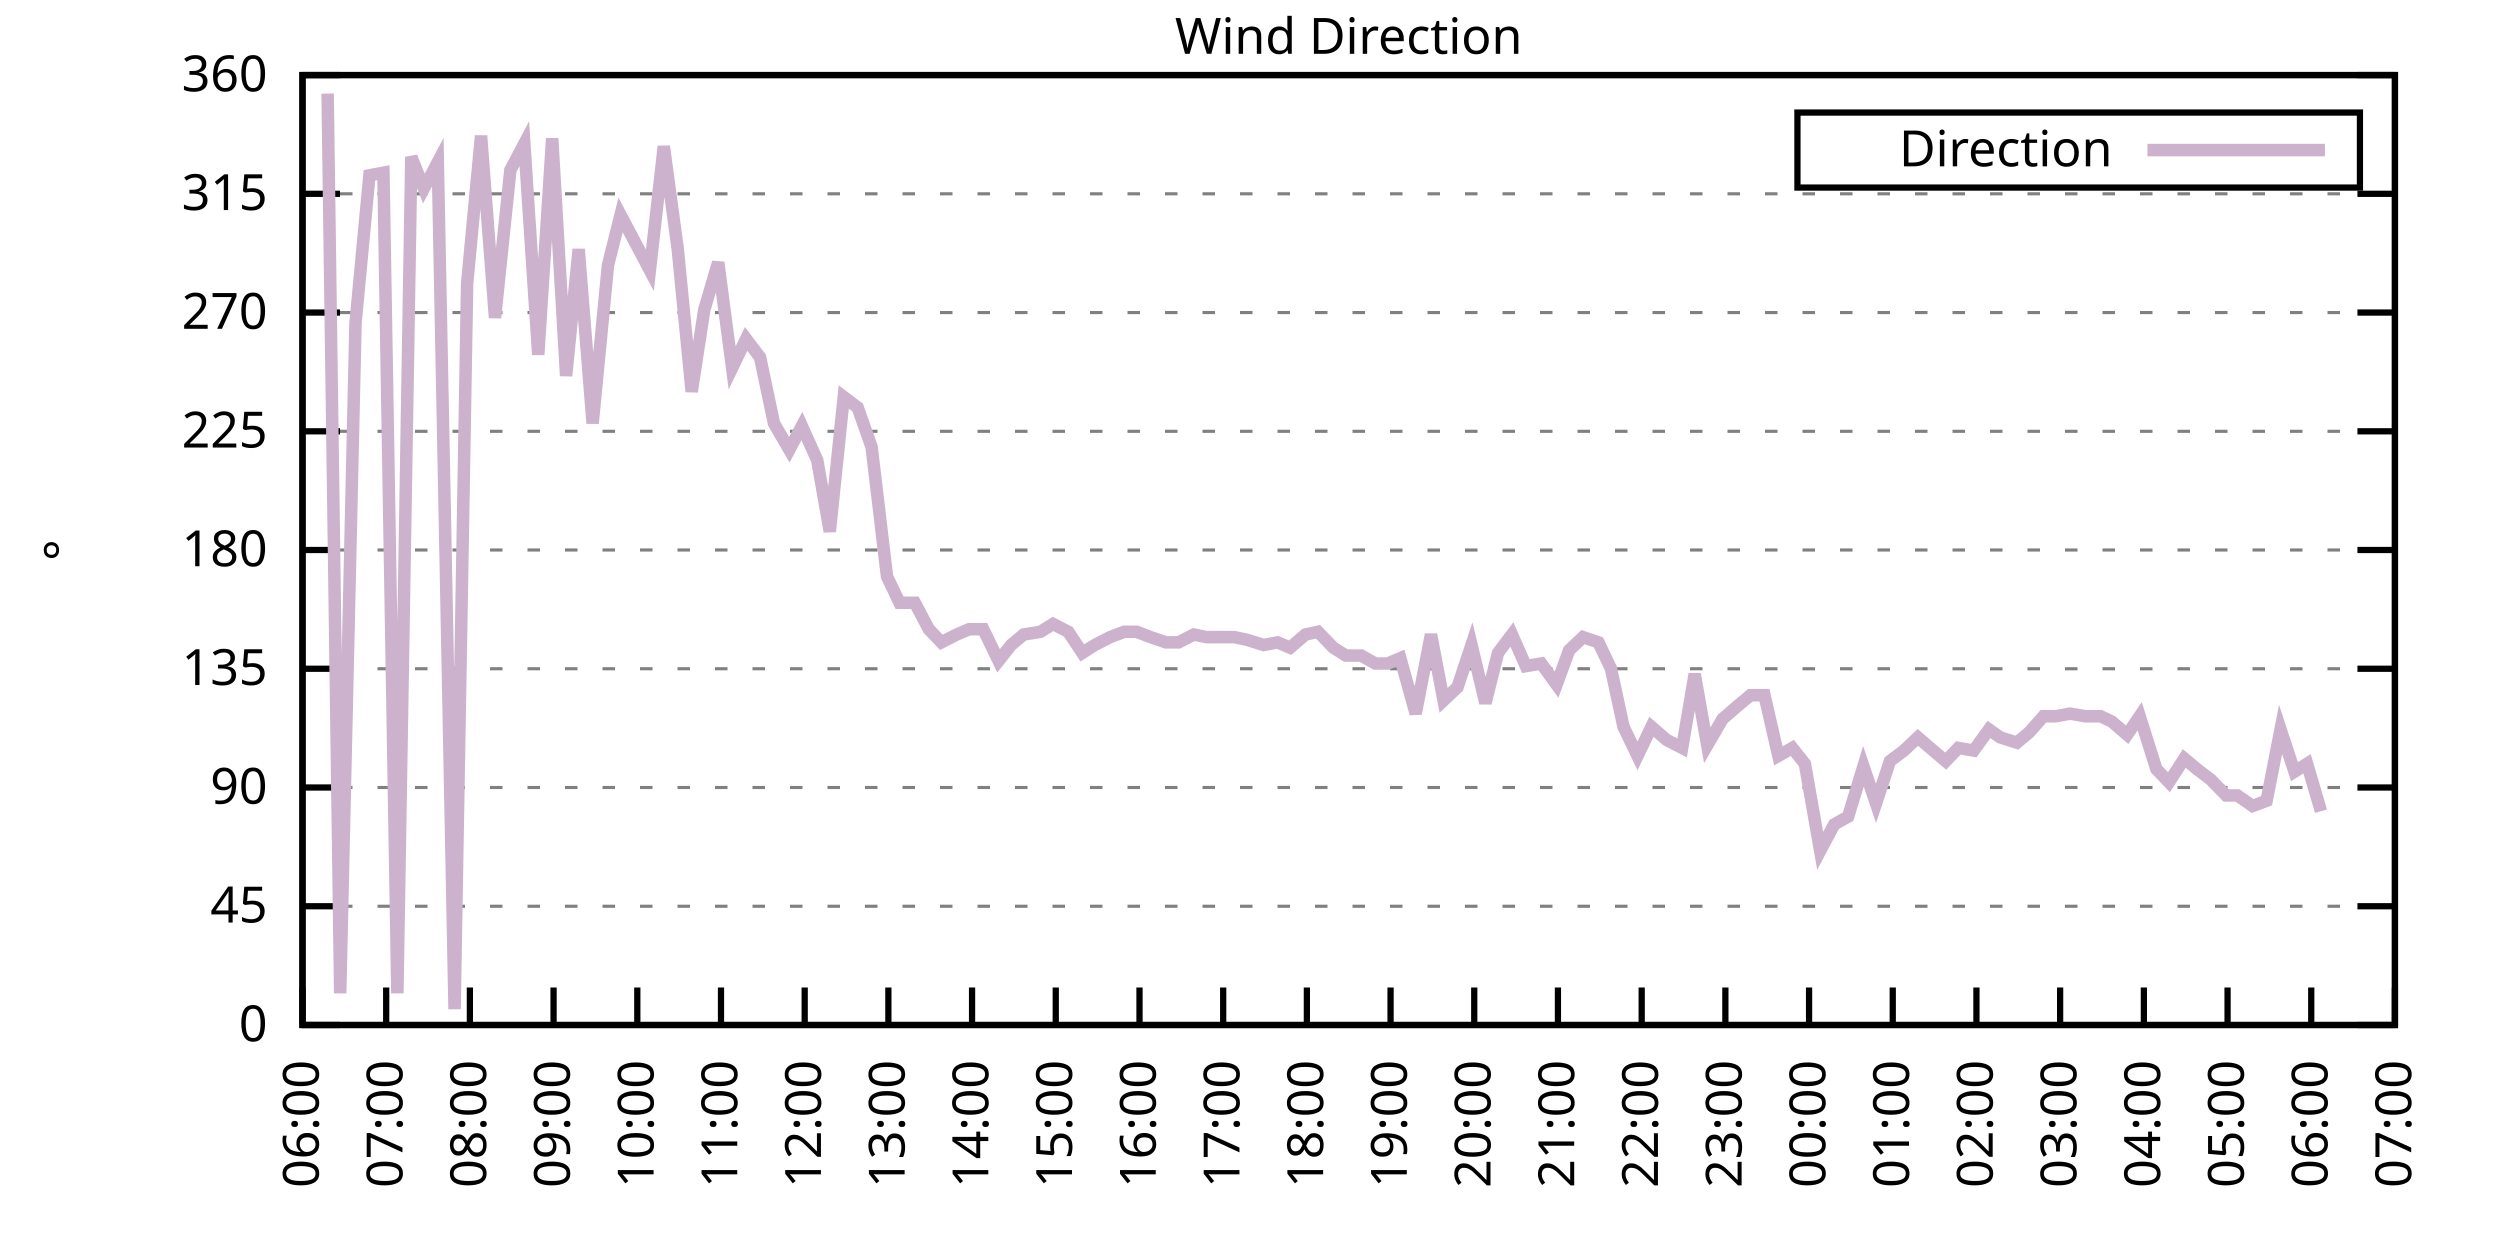
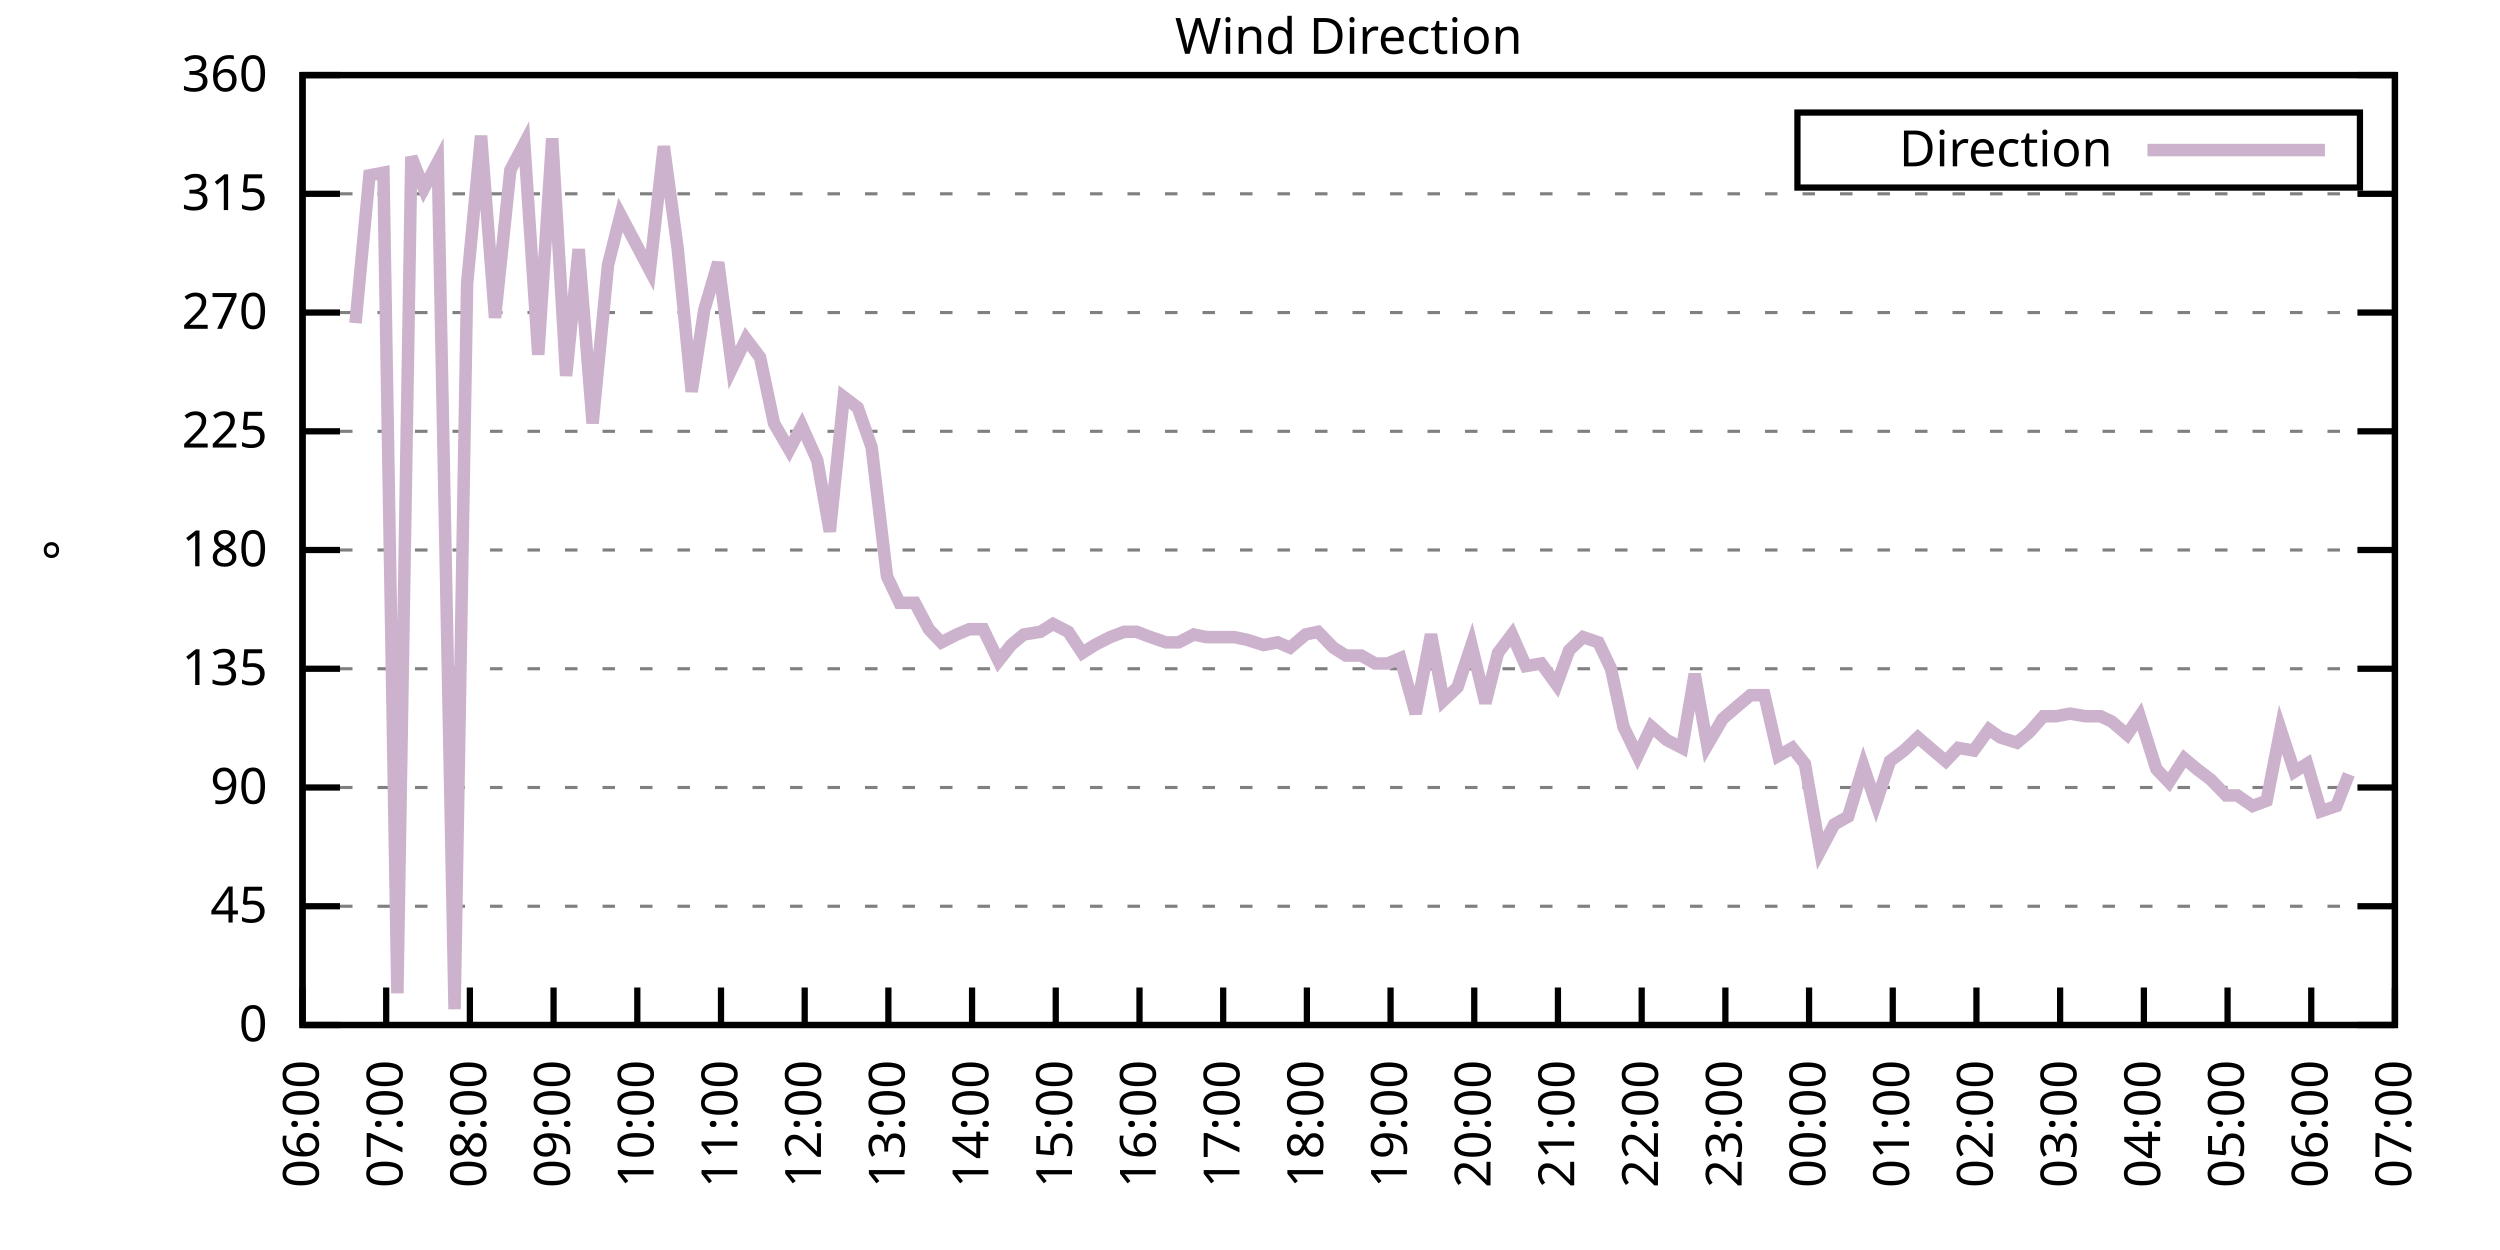
<svg xmlns="http://www.w3.org/2000/svg" xmlns:xlink="http://www.w3.org/1999/xlink" width="400" height="200" viewBox="0 0 400 200">
  <g id="gnuplot_canvas">
    <rect x="0" y="0" width="400" height="200" fill="none" />
    <defs>
      <circle id="gpDot" r="0.5" stroke-width="0.5" stroke="currentColor" />
      <path id="gpPt0" stroke-width="0.333" stroke="currentColor" d="M-1,0 h2 M0,-1 v2" />
      <path id="gpPt1" stroke-width="0.333" stroke="currentColor" d="M-1,-1 L1,1 M1,-1 L-1,1" />
      <path id="gpPt2" stroke-width="0.333" stroke="currentColor" d="M-1,0 L1,0 M0,-1 L0,1 M-1,-1 L1,1 M-1,1 L1,-1" />
      <rect id="gpPt3" stroke-width="0.333" stroke="currentColor" x="-1" y="-1" width="2" height="2" />
      <rect id="gpPt4" stroke-width="0.333" stroke="currentColor" fill="currentColor" x="-1" y="-1" width="2" height="2" />
      <circle id="gpPt5" stroke-width="0.333" stroke="currentColor" cx="0" cy="0" r="1" />
      <use xlink:href="#gpPt5" id="gpPt6" fill="currentColor" stroke="none" />
      <path id="gpPt7" stroke-width="0.333" stroke="currentColor" d="M0,-1.33 L-1.33,0.67 L1.33,0.67 z" />
      <use xlink:href="#gpPt7" id="gpPt8" fill="currentColor" stroke="none" />
      <use xlink:href="#gpPt7" id="gpPt9" stroke="currentColor" transform="rotate(180)" />
      <use xlink:href="#gpPt9" id="gpPt10" fill="currentColor" stroke="none" />
      <use xlink:href="#gpPt3" id="gpPt11" stroke="currentColor" transform="rotate(45)" />
      <use xlink:href="#gpPt11" id="gpPt12" fill="currentColor" stroke="none" />
      <path id="gpPt13" stroke-width="0.333" stroke="currentColor" d="M0,1.330 L1.265,0.411 L0.782,-1.067 L-0.782,-1.076 L-1.265,0.411 z" />
      <use xlink:href="#gpPt13" id="gpPt14" fill="currentColor" stroke="none" />
      <filter id="textbox" filterUnits="objectBoundingBox" x="0" y="0" height="1" width="1">
        <feFlood flood-color="white" flood-opacity="1" result="bgnd" />
        <feComposite in="SourceGraphic" in2="bgnd" operator="atop" />
      </filter>
      <filter id="greybox" filterUnits="objectBoundingBox" x="0" y="0" height="1" width="1">
        <feFlood flood-color="lightgrey" flood-opacity="1" result="grey" />
        <feComposite in="SourceGraphic" in2="grey" operator="atop" />
      </filter>
    </defs>
    <g fill="none" color="white" stroke="currentColor" stroke-width="1.00" stroke-linecap="butt" stroke-linejoin="miter">
</g>
    <g fill="none" color="black" stroke="currentColor" stroke-width="1.00" stroke-linecap="butt" stroke-linejoin="miter">
      <g stroke="none" shape-rendering="crispEdges">
        <polygon fill="rgb(255, 255, 255)" points="48.40,164.00 383.18,164.00 383.18,12.02 48.40,12.02 " />
      </g>
    </g>
    <g fill="none" color="black" stroke="currentColor" stroke-width="1.00" stroke-linecap="butt" stroke-linejoin="miter">
</g>
    <g fill="none" color="black" stroke="black" stroke-width="0.50" stroke-linecap="butt" stroke-linejoin="miter">
</g>
    <g fill="none" color="gray" stroke="currentColor" stroke-width="0.50" stroke-linecap="butt" stroke-linejoin="miter">
      <path stroke="gray" stroke-dasharray="2,4" class="gridline" d="M48.40,164.00 L383.19,164.00  " />
    </g>
    <g fill="none" color="gray" stroke="gray" stroke-width="1.00" stroke-linecap="butt" stroke-linejoin="miter">
</g>
    <g fill="none" color="black" stroke="currentColor" stroke-width="1.00" stroke-linecap="butt" stroke-linejoin="miter">
      <path stroke="black" d="M48.40,164.00 L54.40,164.00 M383.19,164.00 L377.19,164.00  " />
      <g transform="translate(42.80,166.60)" stroke="none" fill="black" font-family="Sans" font-size="8.00" text-anchor="end">
        <text>
          <tspan font-family="Sans"> 0</tspan>
        </text>
      </g>
    </g>
    <g fill="none" color="black" stroke="currentColor" stroke-width="1.00" stroke-linecap="butt" stroke-linejoin="miter">
</g>
    <g fill="none" color="black" stroke="black" stroke-width="0.50" stroke-linecap="butt" stroke-linejoin="miter">
</g>
    <g fill="none" color="gray" stroke="currentColor" stroke-width="0.50" stroke-linecap="butt" stroke-linejoin="miter">
      <path stroke="gray" stroke-dasharray="2,4" class="gridline" d="M48.40,145.00 L383.19,145.00  " />
    </g>
    <g fill="none" color="gray" stroke="gray" stroke-width="1.00" stroke-linecap="butt" stroke-linejoin="miter">
</g>
    <g fill="none" color="black" stroke="currentColor" stroke-width="1.00" stroke-linecap="butt" stroke-linejoin="miter">
      <path stroke="black" d="M48.40,145.00 L54.40,145.00 M383.19,145.00 L377.19,145.00  " />
      <g transform="translate(42.80,147.60)" stroke="none" fill="black" font-family="Sans" font-size="8.00" text-anchor="end">
        <text>
          <tspan font-family="Sans"> 45</tspan>
        </text>
      </g>
    </g>
    <g fill="none" color="black" stroke="currentColor" stroke-width="1.00" stroke-linecap="butt" stroke-linejoin="miter">
</g>
    <g fill="none" color="black" stroke="black" stroke-width="0.50" stroke-linecap="butt" stroke-linejoin="miter">
</g>
    <g fill="none" color="gray" stroke="currentColor" stroke-width="0.50" stroke-linecap="butt" stroke-linejoin="miter">
      <path stroke="gray" stroke-dasharray="2,4" class="gridline" d="M48.40,126.00 L383.19,126.00  " />
    </g>
    <g fill="none" color="gray" stroke="gray" stroke-width="1.00" stroke-linecap="butt" stroke-linejoin="miter">
</g>
    <g fill="none" color="black" stroke="currentColor" stroke-width="1.00" stroke-linecap="butt" stroke-linejoin="miter">
      <path stroke="black" d="M48.40,126.00 L54.40,126.00 M383.19,126.00 L377.19,126.00  " />
      <g transform="translate(42.80,128.60)" stroke="none" fill="black" font-family="Sans" font-size="8.00" text-anchor="end">
        <text>
          <tspan font-family="Sans"> 90</tspan>
        </text>
      </g>
    </g>
    <g fill="none" color="black" stroke="currentColor" stroke-width="1.00" stroke-linecap="butt" stroke-linejoin="miter">
</g>
    <g fill="none" color="black" stroke="black" stroke-width="0.50" stroke-linecap="butt" stroke-linejoin="miter">
</g>
    <g fill="none" color="gray" stroke="currentColor" stroke-width="0.50" stroke-linecap="butt" stroke-linejoin="miter">
      <path stroke="gray" stroke-dasharray="2,4" class="gridline" d="M48.40,107.00 L383.19,107.00  " />
    </g>
    <g fill="none" color="gray" stroke="gray" stroke-width="1.00" stroke-linecap="butt" stroke-linejoin="miter">
</g>
    <g fill="none" color="black" stroke="currentColor" stroke-width="1.00" stroke-linecap="butt" stroke-linejoin="miter">
      <path stroke="black" d="M48.40,107.00 L54.40,107.00 M383.19,107.00 L377.19,107.00  " />
      <g transform="translate(42.80,109.60)" stroke="none" fill="black" font-family="Sans" font-size="8.00" text-anchor="end">
        <text>
          <tspan font-family="Sans"> 135</tspan>
        </text>
      </g>
    </g>
    <g fill="none" color="black" stroke="currentColor" stroke-width="1.00" stroke-linecap="butt" stroke-linejoin="miter">
</g>
    <g fill="none" color="black" stroke="black" stroke-width="0.50" stroke-linecap="butt" stroke-linejoin="miter">
</g>
    <g fill="none" color="gray" stroke="currentColor" stroke-width="0.50" stroke-linecap="butt" stroke-linejoin="miter">
      <path stroke="gray" stroke-dasharray="2,4" class="gridline" d="M48.40,88.00 L383.19,88.00  " />
    </g>
    <g fill="none" color="gray" stroke="gray" stroke-width="1.00" stroke-linecap="butt" stroke-linejoin="miter">
</g>
    <g fill="none" color="black" stroke="currentColor" stroke-width="1.00" stroke-linecap="butt" stroke-linejoin="miter">
      <path stroke="black" d="M48.40,88.00 L54.40,88.00 M383.19,88.00 L377.19,88.00  " />
      <g transform="translate(42.80,90.60)" stroke="none" fill="black" font-family="Sans" font-size="8.00" text-anchor="end">
        <text>
          <tspan font-family="Sans"> 180</tspan>
        </text>
      </g>
    </g>
    <g fill="none" color="black" stroke="currentColor" stroke-width="1.00" stroke-linecap="butt" stroke-linejoin="miter">
</g>
    <g fill="none" color="black" stroke="black" stroke-width="0.50" stroke-linecap="butt" stroke-linejoin="miter">
</g>
    <g fill="none" color="gray" stroke="currentColor" stroke-width="0.50" stroke-linecap="butt" stroke-linejoin="miter">
      <path stroke="gray" stroke-dasharray="2,4" class="gridline" d="M48.40,69.01 L383.19,69.01  " />
    </g>
    <g fill="none" color="gray" stroke="gray" stroke-width="1.00" stroke-linecap="butt" stroke-linejoin="miter">
</g>
    <g fill="none" color="black" stroke="currentColor" stroke-width="1.00" stroke-linecap="butt" stroke-linejoin="miter">
      <path stroke="black" d="M48.40,69.01 L54.40,69.01 M383.19,69.01 L377.19,69.01  " />
      <g transform="translate(42.80,71.61)" stroke="none" fill="black" font-family="Sans" font-size="8.00" text-anchor="end">
        <text>
          <tspan font-family="Sans"> 225</tspan>
        </text>
      </g>
    </g>
    <g fill="none" color="black" stroke="currentColor" stroke-width="1.00" stroke-linecap="butt" stroke-linejoin="miter">
</g>
    <g fill="none" color="black" stroke="black" stroke-width="0.50" stroke-linecap="butt" stroke-linejoin="miter">
</g>
    <g fill="none" color="gray" stroke="currentColor" stroke-width="0.50" stroke-linecap="butt" stroke-linejoin="miter">
      <path stroke="gray" stroke-dasharray="2,4" class="gridline" d="M48.40,50.01 L383.19,50.01  " />
    </g>
    <g fill="none" color="gray" stroke="gray" stroke-width="1.00" stroke-linecap="butt" stroke-linejoin="miter">
</g>
    <g fill="none" color="black" stroke="currentColor" stroke-width="1.00" stroke-linecap="butt" stroke-linejoin="miter">
      <path stroke="black" d="M48.40,50.01 L54.40,50.01 M383.19,50.01 L377.19,50.01  " />
      <g transform="translate(42.80,52.61)" stroke="none" fill="black" font-family="Sans" font-size="8.00" text-anchor="end">
        <text>
          <tspan font-family="Sans"> 270</tspan>
        </text>
      </g>
    </g>
    <g fill="none" color="black" stroke="currentColor" stroke-width="1.00" stroke-linecap="butt" stroke-linejoin="miter">
</g>
    <g fill="none" color="black" stroke="black" stroke-width="0.50" stroke-linecap="butt" stroke-linejoin="miter">
</g>
    <g fill="none" color="gray" stroke="currentColor" stroke-width="0.50" stroke-linecap="butt" stroke-linejoin="miter">
      <path stroke="gray" stroke-dasharray="2,4" class="gridline" d="M48.40,31.01 L383.19,31.01  " />
    </g>
    <g fill="none" color="gray" stroke="gray" stroke-width="1.00" stroke-linecap="butt" stroke-linejoin="miter">
</g>
    <g fill="none" color="black" stroke="currentColor" stroke-width="1.00" stroke-linecap="butt" stroke-linejoin="miter">
      <path stroke="black" d="M48.40,31.01 L54.40,31.01 M383.19,31.01 L377.19,31.01  " />
      <g transform="translate(42.80,33.61)" stroke="none" fill="black" font-family="Sans" font-size="8.00" text-anchor="end">
        <text>
          <tspan font-family="Sans"> 315</tspan>
        </text>
      </g>
    </g>
    <g fill="none" color="black" stroke="currentColor" stroke-width="1.00" stroke-linecap="butt" stroke-linejoin="miter">
</g>
    <g fill="none" color="black" stroke="black" stroke-width="0.50" stroke-linecap="butt" stroke-linejoin="miter">
</g>
    <g fill="none" color="gray" stroke="currentColor" stroke-width="0.50" stroke-linecap="butt" stroke-linejoin="miter">
      <path stroke="gray" stroke-dasharray="2,4" class="gridline" d="M48.40,12.01 L383.19,12.01  " />
    </g>
    <g fill="none" color="gray" stroke="gray" stroke-width="1.00" stroke-linecap="butt" stroke-linejoin="miter">
</g>
    <g fill="none" color="black" stroke="currentColor" stroke-width="1.00" stroke-linecap="butt" stroke-linejoin="miter">
      <path stroke="black" d="M48.40,12.01 L54.40,12.01 M383.19,12.01 L377.19,12.01  " />
      <g transform="translate(42.80,14.61)" stroke="none" fill="black" font-family="Sans" font-size="8.00" text-anchor="end">
        <text>
          <tspan font-family="Sans"> 360</tspan>
        </text>
      </g>
    </g>
    <g fill="none" color="black" stroke="currentColor" stroke-width="1.00" stroke-linecap="butt" stroke-linejoin="miter">
      <path stroke="black" d="M48.40,164.00 L48.40,158.00  " />
      <g transform="translate(51.00,169.60) rotate(270.00)" stroke="none" fill="black" font-family="Sans" font-size="8.00" text-anchor="end">
        <text>
          <tspan font-family="Sans">06:00</tspan>
        </text>
      </g>
    </g>
    <g fill="none" color="black" stroke="currentColor" stroke-width="1.00" stroke-linecap="butt" stroke-linejoin="miter">
      <path stroke="black" d="M61.79,164.00 L61.79,158.00  " />
      <g transform="translate(64.39,169.60) rotate(270.00)" stroke="none" fill="black" font-family="Sans" font-size="8.00" text-anchor="end">
        <text>
          <tspan font-family="Sans">07:00</tspan>
        </text>
      </g>
    </g>
    <g fill="none" color="black" stroke="currentColor" stroke-width="1.00" stroke-linecap="butt" stroke-linejoin="miter">
      <path stroke="black" d="M75.18,164.00 L75.18,158.00  " />
      <g transform="translate(77.78,169.60) rotate(270.00)" stroke="none" fill="black" font-family="Sans" font-size="8.00" text-anchor="end">
        <text>
          <tspan font-family="Sans">08:00</tspan>
        </text>
      </g>
    </g>
    <g fill="none" color="black" stroke="currentColor" stroke-width="1.00" stroke-linecap="butt" stroke-linejoin="miter">
      <path stroke="black" d="M88.57,164.00 L88.57,158.00  " />
      <g transform="translate(91.17,169.60) rotate(270.00)" stroke="none" fill="black" font-family="Sans" font-size="8.00" text-anchor="end">
        <text>
          <tspan font-family="Sans">09:00</tspan>
        </text>
      </g>
    </g>
    <g fill="none" color="black" stroke="currentColor" stroke-width="1.00" stroke-linecap="butt" stroke-linejoin="miter">
      <path stroke="black" d="M101.97,164.00 L101.97,158.00  " />
      <g transform="translate(104.57,169.60) rotate(270.00)" stroke="none" fill="black" font-family="Sans" font-size="8.00" text-anchor="end">
        <text>
          <tspan font-family="Sans">10:00</tspan>
        </text>
      </g>
    </g>
    <g fill="none" color="black" stroke="currentColor" stroke-width="1.00" stroke-linecap="butt" stroke-linejoin="miter">
      <path stroke="black" d="M115.36,164.00 L115.36,158.00  " />
      <g transform="translate(117.96,169.60) rotate(270.00)" stroke="none" fill="black" font-family="Sans" font-size="8.00" text-anchor="end">
        <text>
          <tspan font-family="Sans">11:00</tspan>
        </text>
      </g>
    </g>
    <g fill="none" color="black" stroke="currentColor" stroke-width="1.00" stroke-linecap="butt" stroke-linejoin="miter">
      <path stroke="black" d="M128.75,164.00 L128.75,158.00  " />
      <g transform="translate(131.35,169.60) rotate(270.00)" stroke="none" fill="black" font-family="Sans" font-size="8.00" text-anchor="end">
        <text>
          <tspan font-family="Sans">12:00</tspan>
        </text>
      </g>
    </g>
    <g fill="none" color="black" stroke="currentColor" stroke-width="1.00" stroke-linecap="butt" stroke-linejoin="miter">
      <path stroke="black" d="M142.14,164.00 L142.14,158.00  " />
      <g transform="translate(144.74,169.60) rotate(270.00)" stroke="none" fill="black" font-family="Sans" font-size="8.00" text-anchor="end">
        <text>
          <tspan font-family="Sans">13:00</tspan>
        </text>
      </g>
    </g>
    <g fill="none" color="black" stroke="currentColor" stroke-width="1.00" stroke-linecap="butt" stroke-linejoin="miter">
      <path stroke="black" d="M155.53,164.00 L155.53,158.00  " />
      <g transform="translate(158.13,169.60) rotate(270.00)" stroke="none" fill="black" font-family="Sans" font-size="8.00" text-anchor="end">
        <text>
          <tspan font-family="Sans">14:00</tspan>
        </text>
      </g>
    </g>
    <g fill="none" color="black" stroke="currentColor" stroke-width="1.00" stroke-linecap="butt" stroke-linejoin="miter">
      <path stroke="black" d="M168.92,164.00 L168.92,158.00  " />
      <g transform="translate(171.52,169.60) rotate(270.00)" stroke="none" fill="black" font-family="Sans" font-size="8.00" text-anchor="end">
        <text>
          <tspan font-family="Sans">15:00</tspan>
        </text>
      </g>
    </g>
    <g fill="none" color="black" stroke="currentColor" stroke-width="1.00" stroke-linecap="butt" stroke-linejoin="miter">
      <path stroke="black" d="M182.32,164.00 L182.32,158.00  " />
      <g transform="translate(184.92,169.60) rotate(270.00)" stroke="none" fill="black" font-family="Sans" font-size="8.00" text-anchor="end">
        <text>
          <tspan font-family="Sans">16:00</tspan>
        </text>
      </g>
    </g>
    <g fill="none" color="black" stroke="currentColor" stroke-width="1.00" stroke-linecap="butt" stroke-linejoin="miter">
      <path stroke="black" d="M195.71,164.00 L195.71,158.00  " />
      <g transform="translate(198.31,169.60) rotate(270.00)" stroke="none" fill="black" font-family="Sans" font-size="8.00" text-anchor="end">
        <text>
          <tspan font-family="Sans">17:00</tspan>
        </text>
      </g>
    </g>
    <g fill="none" color="black" stroke="currentColor" stroke-width="1.00" stroke-linecap="butt" stroke-linejoin="miter">
      <path stroke="black" d="M209.10,164.00 L209.10,158.00  " />
      <g transform="translate(211.70,169.60) rotate(270.00)" stroke="none" fill="black" font-family="Sans" font-size="8.00" text-anchor="end">
        <text>
          <tspan font-family="Sans">18:00</tspan>
        </text>
      </g>
    </g>
    <g fill="none" color="black" stroke="currentColor" stroke-width="1.00" stroke-linecap="butt" stroke-linejoin="miter">
      <path stroke="black" d="M222.49,164.00 L222.49,158.00  " />
      <g transform="translate(225.09,169.60) rotate(270.00)" stroke="none" fill="black" font-family="Sans" font-size="8.00" text-anchor="end">
        <text>
          <tspan font-family="Sans">19:00</tspan>
        </text>
      </g>
    </g>
    <g fill="none" color="black" stroke="currentColor" stroke-width="1.00" stroke-linecap="butt" stroke-linejoin="miter">
      <path stroke="black" d="M235.88,164.00 L235.88,158.00  " />
      <g transform="translate(238.48,169.60) rotate(270.00)" stroke="none" fill="black" font-family="Sans" font-size="8.00" text-anchor="end">
        <text>
          <tspan font-family="Sans">20:00</tspan>
        </text>
      </g>
    </g>
    <g fill="none" color="black" stroke="currentColor" stroke-width="1.00" stroke-linecap="butt" stroke-linejoin="miter">
      <path stroke="black" d="M249.27,164.00 L249.27,158.00  " />
      <g transform="translate(251.87,169.60) rotate(270.00)" stroke="none" fill="black" font-family="Sans" font-size="8.00" text-anchor="end">
        <text>
          <tspan font-family="Sans">21:00</tspan>
        </text>
      </g>
    </g>
    <g fill="none" color="black" stroke="currentColor" stroke-width="1.00" stroke-linecap="butt" stroke-linejoin="miter">
      <path stroke="black" d="M262.67,164.00 L262.67,158.00  " />
      <g transform="translate(265.27,169.60) rotate(270.00)" stroke="none" fill="black" font-family="Sans" font-size="8.00" text-anchor="end">
        <text>
          <tspan font-family="Sans">22:00</tspan>
        </text>
      </g>
    </g>
    <g fill="none" color="black" stroke="currentColor" stroke-width="1.00" stroke-linecap="butt" stroke-linejoin="miter">
      <path stroke="black" d="M276.06,164.00 L276.06,158.00  " />
      <g transform="translate(278.66,169.60) rotate(270.00)" stroke="none" fill="black" font-family="Sans" font-size="8.00" text-anchor="end">
        <text>
          <tspan font-family="Sans">23:00</tspan>
        </text>
      </g>
    </g>
    <g fill="none" color="black" stroke="currentColor" stroke-width="1.00" stroke-linecap="butt" stroke-linejoin="miter">
      <path stroke="black" d="M289.45,164.00 L289.45,158.00  " />
      <g transform="translate(292.05,169.60) rotate(270.00)" stroke="none" fill="black" font-family="Sans" font-size="8.00" text-anchor="end">
        <text>
          <tspan font-family="Sans">00:00</tspan>
        </text>
      </g>
    </g>
    <g fill="none" color="black" stroke="currentColor" stroke-width="1.00" stroke-linecap="butt" stroke-linejoin="miter">
      <path stroke="black" d="M302.84,164.00 L302.84,158.00  " />
      <g transform="translate(305.44,169.60) rotate(270.00)" stroke="none" fill="black" font-family="Sans" font-size="8.00" text-anchor="end">
        <text>
          <tspan font-family="Sans">01:00</tspan>
        </text>
      </g>
    </g>
    <g fill="none" color="black" stroke="currentColor" stroke-width="1.00" stroke-linecap="butt" stroke-linejoin="miter">
      <path stroke="black" d="M316.23,164.00 L316.23,158.00  " />
      <g transform="translate(318.83,169.60) rotate(270.00)" stroke="none" fill="black" font-family="Sans" font-size="8.00" text-anchor="end">
        <text>
          <tspan font-family="Sans">02:00</tspan>
        </text>
      </g>
    </g>
    <g fill="none" color="black" stroke="currentColor" stroke-width="1.00" stroke-linecap="butt" stroke-linejoin="miter">
      <path stroke="black" d="M329.62,164.00 L329.62,158.00  " />
      <g transform="translate(332.22,169.60) rotate(270.00)" stroke="none" fill="black" font-family="Sans" font-size="8.00" text-anchor="end">
        <text>
          <tspan font-family="Sans">03:00</tspan>
        </text>
      </g>
    </g>
    <g fill="none" color="black" stroke="currentColor" stroke-width="1.00" stroke-linecap="butt" stroke-linejoin="miter">
      <path stroke="black" d="M343.02,164.00 L343.02,158.00  " />
      <g transform="translate(345.62,169.60) rotate(270.00)" stroke="none" fill="black" font-family="Sans" font-size="8.00" text-anchor="end">
        <text>
          <tspan font-family="Sans">04:00</tspan>
        </text>
      </g>
    </g>
    <g fill="none" color="black" stroke="currentColor" stroke-width="1.00" stroke-linecap="butt" stroke-linejoin="miter">
      <path stroke="black" d="M356.41,164.00 L356.41,158.00  " />
      <g transform="translate(359.01,169.60) rotate(270.00)" stroke="none" fill="black" font-family="Sans" font-size="8.00" text-anchor="end">
        <text>
          <tspan font-family="Sans">05:00</tspan>
        </text>
      </g>
    </g>
    <g fill="none" color="black" stroke="currentColor" stroke-width="1.00" stroke-linecap="butt" stroke-linejoin="miter">
      <path stroke="black" d="M369.80,164.00 L369.80,158.00  " />
      <g transform="translate(372.40,169.60) rotate(270.00)" stroke="none" fill="black" font-family="Sans" font-size="8.00" text-anchor="end">
        <text>
          <tspan font-family="Sans">06:00</tspan>
        </text>
      </g>
    </g>
    <g fill="none" color="black" stroke="currentColor" stroke-width="1.00" stroke-linecap="butt" stroke-linejoin="miter">
      <path stroke="black" d="M383.19,164.00 L383.19,158.00  " />
      <g transform="translate(385.79,169.60) rotate(270.00)" stroke="none" fill="black" font-family="Sans" font-size="8.00" text-anchor="end">
        <text>
          <tspan font-family="Sans">07:00</tspan>
        </text>
      </g>
    </g>
    <g fill="none" color="black" stroke="currentColor" stroke-width="1.00" stroke-linecap="butt" stroke-linejoin="miter">
</g>
    <g fill="none" color="black" stroke="currentColor" stroke-width="1.00" stroke-linecap="butt" stroke-linejoin="miter">
      <path stroke="black" d="M48.40,12.01 L48.40,164.00 L383.19,164.00 L383.19,12.01 L48.40,12.01 Z  " />
    </g>
    <g fill="none" color="black" stroke="currentColor" stroke-width="1.00" stroke-linecap="butt" stroke-linejoin="miter">
</g>
    <g fill="none" color="black" stroke="currentColor" stroke-width="1.00" stroke-linecap="butt" stroke-linejoin="miter">
      <path stroke="black" d="M287.59,30.01 L287.59,18.01 L377.59,18.01 L377.59,30.01 L287.59,30.01 Z  " />
    </g>
    <g id="Wind_direction_plot_1">
      <g fill="none" color="white" stroke="black" stroke-width="2.00" stroke-linecap="butt" stroke-linejoin="miter">
</g>
      <g fill="none" color="black" stroke="currentColor" stroke-width="2.00" stroke-linecap="butt" stroke-linejoin="miter">
        <g transform="translate(337.99,26.61)" stroke="none" fill="black" font-family="Sans" font-size="8.00" text-anchor="end">
          <text>
            <tspan font-family="Sans">Direction</tspan>
          </text>
        </g>
      </g>
      <g fill="none" color="black" stroke="currentColor" stroke-width="2.00" stroke-linecap="butt" stroke-linejoin="miter">
-         <path stroke="rgb(204, 178, 204)" d="M343.59,24.01 L371.99,24.01 M52.42,14.97 L54.43,158.93 L56.88,51.70 L59.11,28.05 L61.35,27.63 L63.58,158.93   L65.81,25.10 L67.82,30.16 L70.05,25.94 L72.73,161.47 L74.74,45.36 L76.97,21.72 L79.20,50.85 L81.66,27.21   L83.89,22.99 L86.12,56.76 L88.35,22.14 L90.58,60.14 L92.59,39.87 L94.82,67.74 L97.28,42.41 L99.29,34.39   L103.98,43.25 L106.21,23.41 L108.44,39.87 L110.67,62.67 L112.68,49.59 L114.91,41.99 L117.14,58.87 L119.38,54.23   L121.61,57.18 L123.84,67.74 L126.29,71.96 L128.30,68.16 L130.76,73.65 L132.77,85.05 L135.00,63.52 L137.23,65.21   L139.46,71.54 L141.92,92.23 L143.93,96.45 L146.38,96.45 L148.61,100.67 L150.62,102.78 L153.08,101.52 L155.09,100.67   L157.32,100.67 L159.77,105.74 L161.78,103.20 L163.79,101.52 L166.47,101.09 L168.48,99.83 L170.93,101.09 L173.17,104.47   L175.17,103.20 L177.63,101.94 L179.86,101.09 L181.87,101.09 L184.10,101.94 L186.56,102.78 L188.57,102.78 L191.02,101.52   L193.03,101.94 L195.26,101.94 L197.49,101.94 L199.50,102.36 L202.18,103.20 L204.41,102.78 L206.42,103.63 L208.88,101.52   L210.88,101.09 L213.34,103.63 L215.35,104.89 L217.80,104.89 L220.04,106.16 L222.04,106.16 L224.05,105.31 L226.51,114.18   L228.96,101.52 L230.97,112.07 L233.20,109.96 L235.44,103.20 L237.67,112.49 L239.68,104.47 L241.91,101.52 L244.14,106.58   L246.60,106.16 L249.05,109.54 L251.06,104.05 L253.29,101.94 L255.75,102.78 L257.76,107.00 L259.76,116.29 L262.00,120.94   L264.23,116.29 L266.68,118.40 L269.14,119.67 L271.15,107.85 L273.16,119.25 L275.61,115.03 L278.07,112.91 L280.07,111.23   L282.31,111.23 L284.54,120.94 L286.77,119.67 L288.78,122.20 L291.23,136.14 L293.47,131.91 L295.70,130.65 L298.15,122.62   L300.16,128.54 L302.39,121.78 L304.63,120.09 L306.86,117.98 L309.31,120.09 L311.32,121.78 L313.33,119.67 L315.79,120.09   L318.24,116.71 L320.03,117.98 L322.70,118.83 L324.71,117.14 L326.95,114.60 L328.95,114.60 L331.19,114.18 L333.64,114.60   L336.10,114.60 L337.88,115.45 L340.34,117.56 L342.35,114.60 L345.02,123.05 L347.03,125.16 L349.49,121.36 L351.50,123.05   L353.73,124.74 L356.18,127.27 L357.97,127.27 L360.42,128.96 L362.66,128.11 L364.89,116.71 L367.12,123.47 L369.13,122.20   L371.36,129.80  " />
+         <path stroke="rgb(204, 178, 204)" d="M343.59,24.01 L371.99,24.01 M56.88,51.70 L59.11,28.05 L61.35,27.63 L63.58,158.93 L65.81,25.10 L67.82,30.16   L70.05,25.94 L72.73,161.47 L74.74,45.36 L76.97,21.72 L79.20,50.85 L81.66,27.21 L83.89,22.99 L86.12,56.76   L88.35,22.14 L90.58,60.14 L92.59,39.87 L94.82,67.74 L97.28,42.41 L99.29,34.39 L103.98,43.25 L106.21,23.41   L108.44,39.87 L110.67,62.67 L112.68,49.59 L114.91,41.99 L117.14,58.87 L119.38,54.23 L121.61,57.18 L123.84,67.74   L126.29,71.96 L128.30,68.16 L130.76,73.65 L132.77,85.05 L135.00,63.52 L137.23,65.21 L139.46,71.54 L141.92,92.23   L143.93,96.45 L146.38,96.45 L148.61,100.67 L150.62,102.78 L153.08,101.52 L155.09,100.67 L157.32,100.67 L159.77,105.74   L161.78,103.20 L163.79,101.52 L166.47,101.09 L168.48,99.83 L170.93,101.09 L173.17,104.47 L175.17,103.20 L177.63,101.94   L179.86,101.09 L181.87,101.09 L184.10,101.94 L186.56,102.78 L188.57,102.78 L191.02,101.52 L193.03,101.94 L195.26,101.94   L197.49,101.94 L199.50,102.36 L202.18,103.20 L204.41,102.78 L206.42,103.63 L208.88,101.52 L210.88,101.09 L213.34,103.63   L215.35,104.89 L217.80,104.89 L220.04,106.16 L222.04,106.16 L224.05,105.31 L226.51,114.18 L228.96,101.52 L230.97,112.07   L233.20,109.96 L235.44,103.20 L237.67,112.49 L239.68,104.47 L241.91,101.52 L244.14,106.58 L246.60,106.16 L249.05,109.54   L251.06,104.05 L253.29,101.94 L255.75,102.78 L257.76,107.00 L259.76,116.29 L262.00,120.94 L264.23,116.29 L266.68,118.40   L269.14,119.67 L271.15,107.85 L273.16,119.25 L275.61,115.03 L278.07,112.91 L280.07,111.23 L282.31,111.23 L284.54,120.94   L286.77,119.67 L288.78,122.20 L291.23,136.14 L293.47,131.91 L295.70,130.65 L298.15,122.62 L300.16,128.54 L302.39,121.78   L304.63,120.09 L306.86,117.98 L309.31,120.09 L311.32,121.78 L313.33,119.67 L315.79,120.09 L318.24,116.71 L320.03,117.98   L322.70,118.83 L324.71,117.14 L326.95,114.60 L328.95,114.60 L331.19,114.18 L333.64,114.60 L336.10,114.60 L337.88,115.45   L340.34,117.56 L342.35,114.60 L345.02,123.05 L347.03,125.16 L349.49,121.36 L351.50,123.05 L353.73,124.74 L356.18,127.27   L357.97,127.27 L360.42,128.96 L362.66,128.11 L364.89,116.71 L367.12,123.47 L369.13,122.20 L371.36,129.80 L373.82,128.96   L375.82,123.89  " />
      </g>
    </g>
    <g fill="none" color="black" stroke="currentColor" stroke-width="2.00" stroke-linecap="butt" stroke-linejoin="miter">
</g>
    <g fill="none" color="black" stroke="black" stroke-width="1.00" stroke-linecap="butt" stroke-linejoin="miter">
</g>
    <g fill="none" color="black" stroke="currentColor" stroke-width="1.00" stroke-linecap="butt" stroke-linejoin="miter">
      <path stroke="black" d="M48.40,12.01 L48.40,164.00 L383.19,164.00 L383.19,12.01 L48.40,12.01 Z  " />
      <g transform="translate(12.80,88.01) rotate(270.00)" stroke="none" fill="black" font-family="Sans" font-size="8.00" text-anchor="middle">
        <text>
          <tspan font-family="Sans">°</tspan>
        </text>
      </g>
    </g>
    <g fill="none" color="black" stroke="currentColor" stroke-width="1.00" stroke-linecap="butt" stroke-linejoin="miter">
</g>
    <g fill="none" color="black" stroke="currentColor" stroke-width="1.00" stroke-linecap="butt" stroke-linejoin="miter">
      <g transform="translate(215.79,8.61)" stroke="none" fill="black" font-family="Sans" font-size="8.00" text-anchor="middle">
        <text>
          <tspan font-family="Sans">Wind Direction</tspan>
        </text>
      </g>
    </g>
    <g fill="none" color="black" stroke="currentColor" stroke-width="1.00" stroke-linecap="butt" stroke-linejoin="miter">
</g>
  </g>
</svg>
